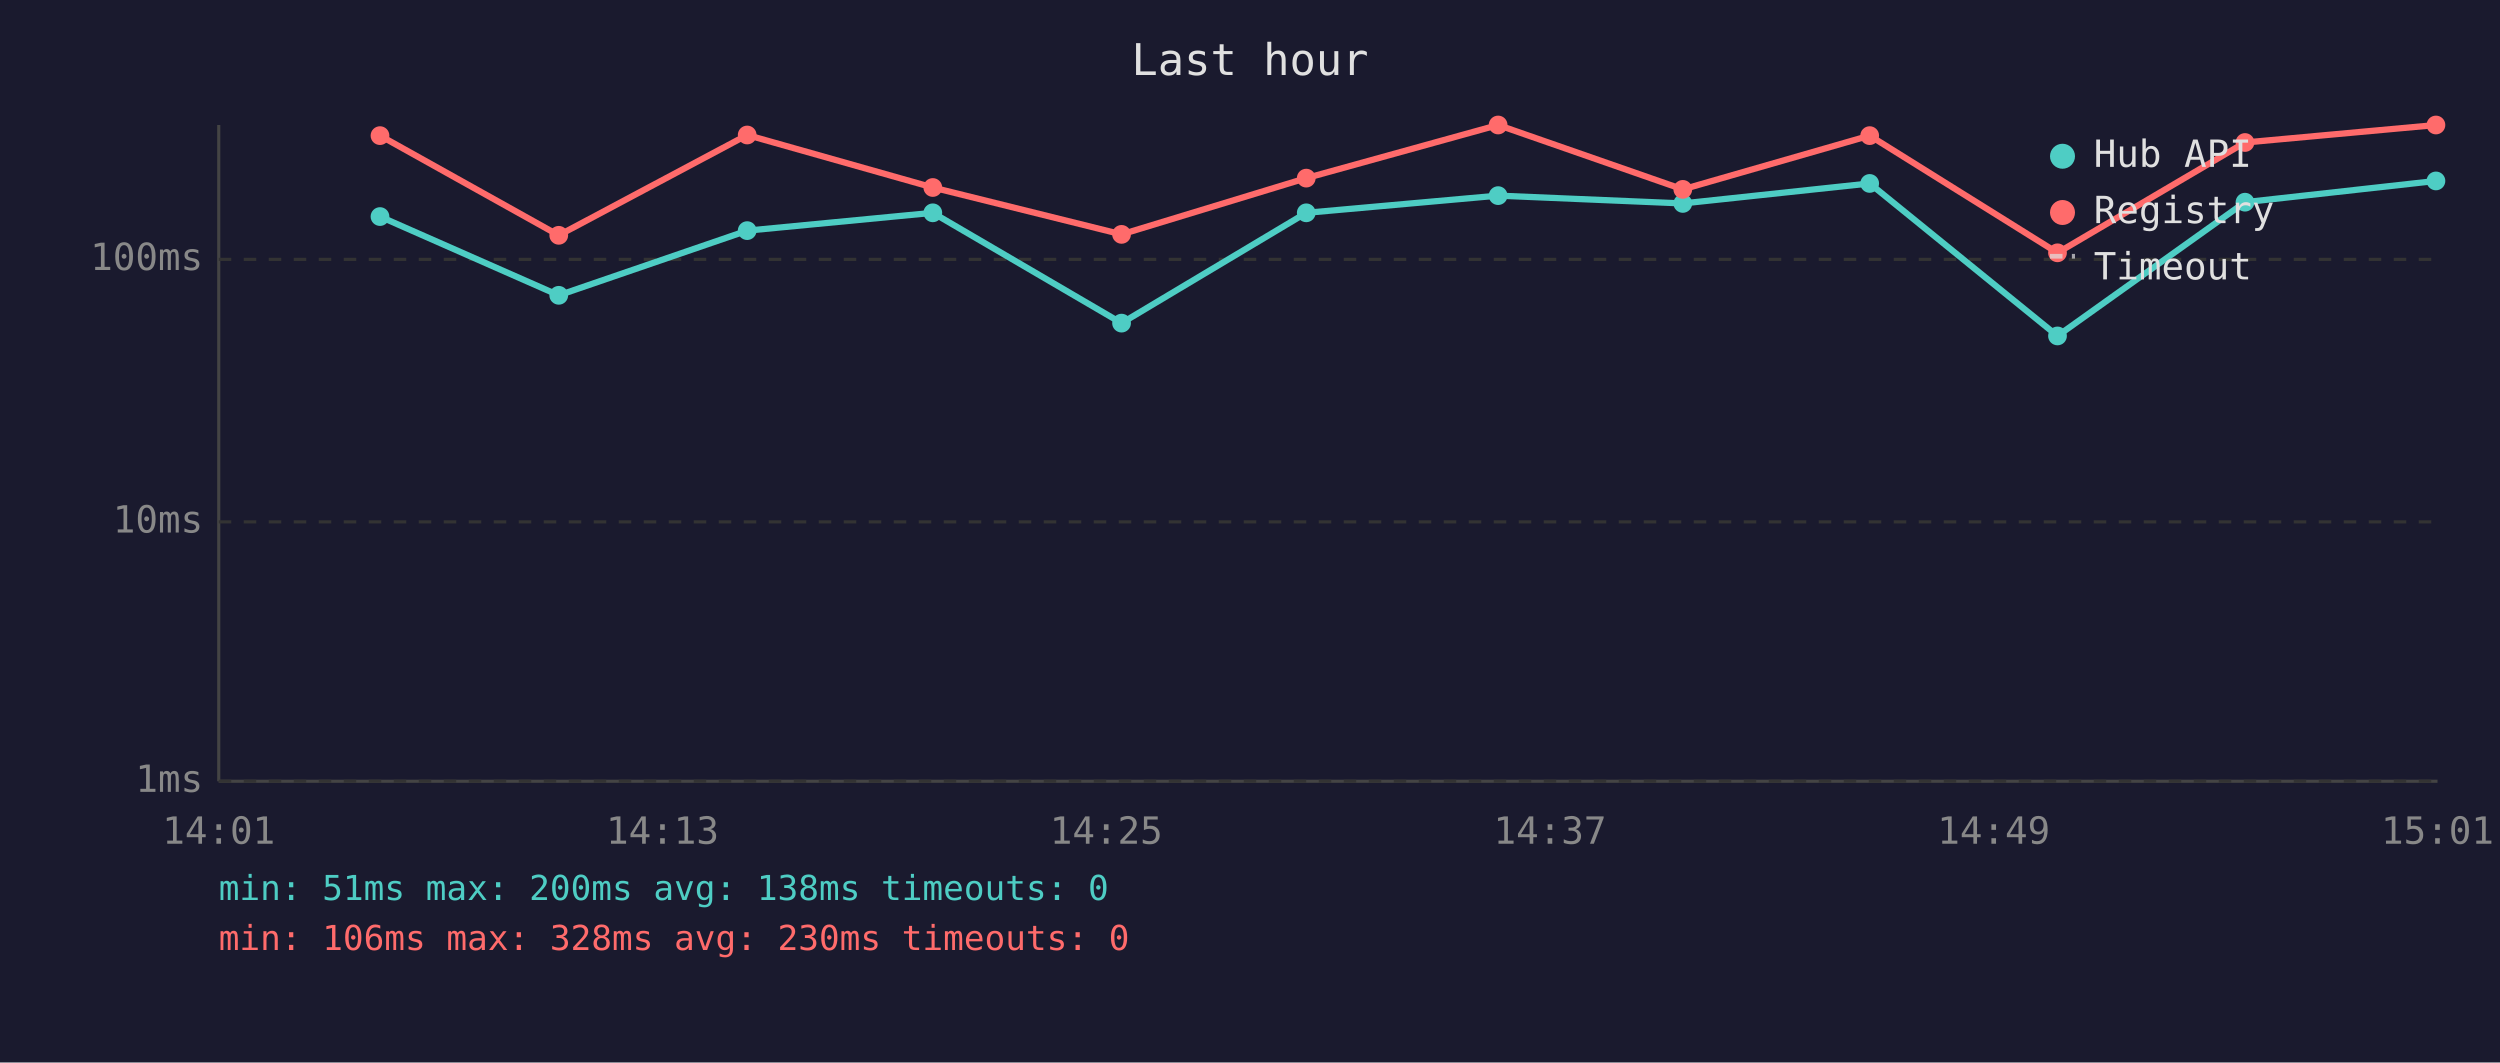
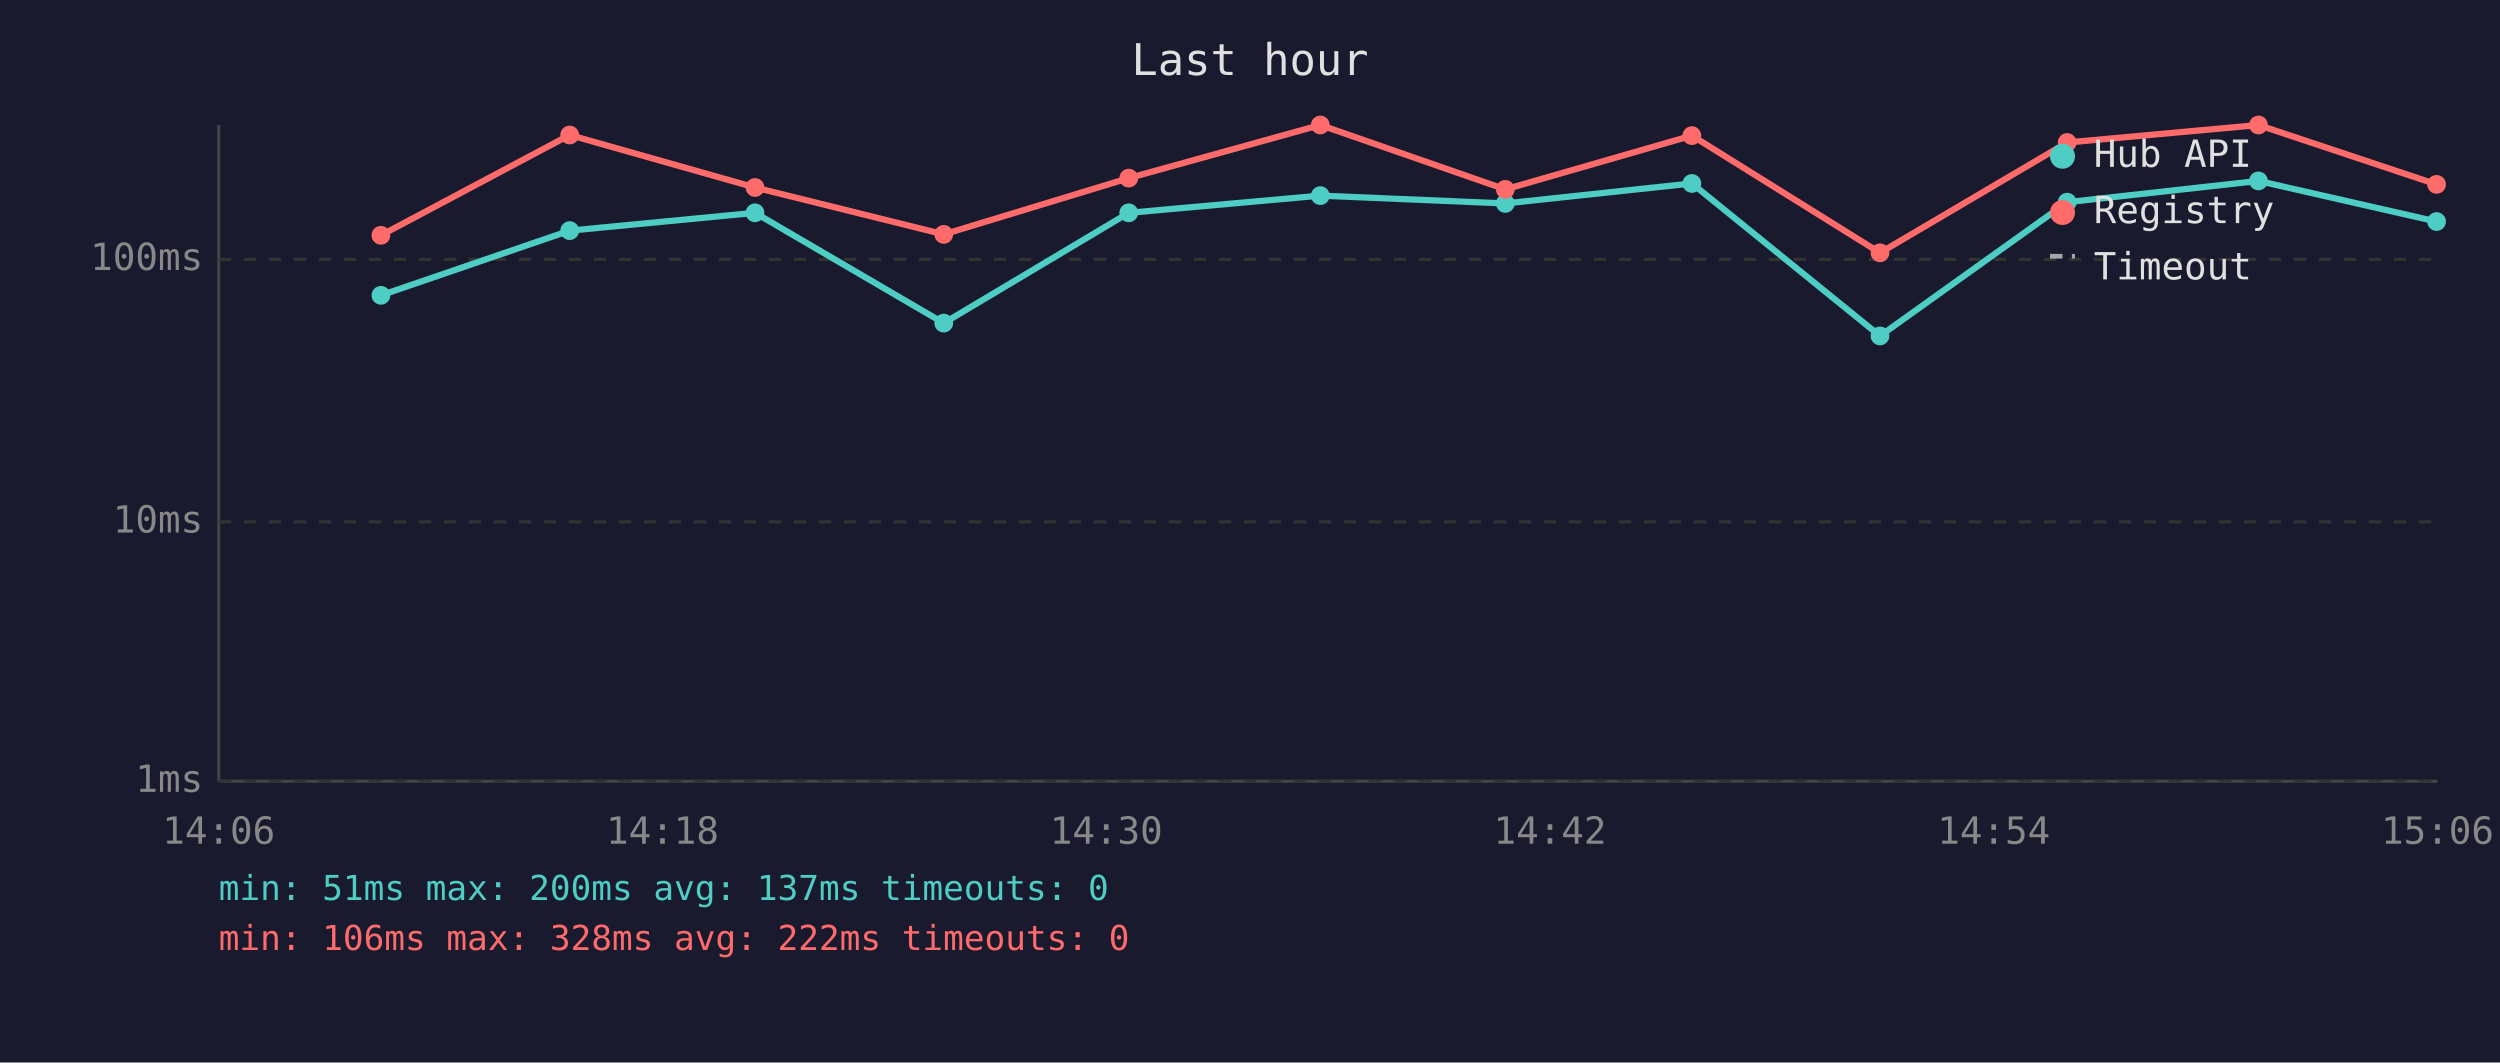
<svg xmlns="http://www.w3.org/2000/svg" viewBox="0 0 800 340" font-family="monospace" font-size="12">
  <rect width="800" height="340" fill="#1a1a2e" />
  <text x="400" y="24" fill="#e0e0e0" font-size="14" text-anchor="middle">Last hour</text>
  <line x1="70" y1="40" x2="70" y2="250" stroke="#444" stroke-width="1" />
  <line x1="70" y1="250" x2="780" y2="250" stroke="#444" stroke-width="1" />
  <line x1="70" y1="250" x2="780" y2="250" stroke="#333" stroke-width="1" stroke-dasharray="4" />
  <text x="65" y="250" fill="#888" text-anchor="end" dominant-baseline="middle">1ms</text>
  <line x1="70" y1="167" x2="780" y2="167" stroke="#333" stroke-width="1" stroke-dasharray="4" />
  <text x="65" y="167" fill="#888" text-anchor="end" dominant-baseline="middle">10ms</text>
  <line x1="70" y1="83" x2="780" y2="83" stroke="#333" stroke-width="1" stroke-dasharray="4" />
  <text x="65" y="83" fill="#888" text-anchor="end" dominant-baseline="middle">100ms</text>
-   <text x="70" y="270" fill="#888" text-anchor="middle">14:01</text>
-   <text x="212" y="270" fill="#888" text-anchor="middle">14:13</text>
-   <text x="354" y="270" fill="#888" text-anchor="middle">14:25</text>
-   <text x="496" y="270" fill="#888" text-anchor="middle">14:37</text>
-   <text x="638" y="270" fill="#888" text-anchor="middle">14:49</text>
-   <text x="780" y="270" fill="#888" text-anchor="middle">15:01</text>
-   <polyline points="121.6,69.3 178.8,94.5 239.1,73.8 298.5,68.1 358.9,103.4 418.0,68.1 479.4,62.6 538.5,65.1 598.3,58.7 658.4,107.5 718.4,64.7 779.5,57.9" fill="none" stroke="#4ecdc4" stroke-width="2" opacity="1" />
-   <circle cx="121.6" cy="69.3" r="3" fill="#4ecdc4" />
-   <circle cx="178.8" cy="94.5" r="3" fill="#4ecdc4" />
-   <circle cx="239.1" cy="73.8" r="3" fill="#4ecdc4" />
-   <circle cx="298.5" cy="68.1" r="3" fill="#4ecdc4" />
-   <circle cx="358.9" cy="103.4" r="3" fill="#4ecdc4" />
-   <circle cx="418.0" cy="68.1" r="3" fill="#4ecdc4" />
-   <circle cx="479.4" cy="62.6" r="3" fill="#4ecdc4" />
-   <circle cx="538.5" cy="65.1" r="3" fill="#4ecdc4" />
-   <circle cx="598.3" cy="58.7" r="3" fill="#4ecdc4" />
-   <circle cx="658.4" cy="107.5" r="3" fill="#4ecdc4" />
-   <circle cx="718.4" cy="64.7" r="3" fill="#4ecdc4" />
-   <circle cx="779.5" cy="57.9" r="3" fill="#4ecdc4" />
-   <polyline points="121.6,43.4 178.8,75.3 239.1,43.2 298.5,60.0 358.9,75.0 418.0,57.0 479.4,40.0 538.5,60.6 598.3,43.4 658.4,80.9 718.4,45.6 779.5,40.0" fill="none" stroke="#ff6b6b" stroke-width="2" opacity="1" />
-   <circle cx="121.6" cy="43.4" r="3" fill="#ff6b6b" />
-   <circle cx="178.8" cy="75.3" r="3" fill="#ff6b6b" />
-   <circle cx="239.1" cy="43.2" r="3" fill="#ff6b6b" />
-   <circle cx="298.5" cy="60.0" r="3" fill="#ff6b6b" />
-   <circle cx="358.9" cy="75.0" r="3" fill="#ff6b6b" />
-   <circle cx="418.0" cy="57.0" r="3" fill="#ff6b6b" />
-   <circle cx="479.4" cy="40.0" r="3" fill="#ff6b6b" />
-   <circle cx="538.5" cy="60.6" r="3" fill="#ff6b6b" />
-   <circle cx="598.3" cy="43.4" r="3" fill="#ff6b6b" />
-   <circle cx="658.4" cy="80.9" r="3" fill="#ff6b6b" />
-   <circle cx="718.4" cy="45.6" r="3" fill="#ff6b6b" />
-   <circle cx="779.5" cy="40.0" r="3" fill="#ff6b6b" />
+   <text x="70" y="270" fill="#888" text-anchor="middle">14:06</text>
+   <text x="212" y="270" fill="#888" text-anchor="middle">14:18</text>
+   <text x="354" y="270" fill="#888" text-anchor="middle">14:30</text>
+   <text x="496" y="270" fill="#888" text-anchor="middle">14:42</text>
+   <text x="638" y="270" fill="#888" text-anchor="middle">14:54</text>
+   <text x="780" y="270" fill="#888" text-anchor="middle">15:06</text>
+   <polyline points="121.9,94.5 182.3,73.8 241.6,68.1 302.0,103.4 361.2,68.1 422.5,62.6 481.7,65.1 541.4,58.7 601.6,107.5 661.5,64.7 722.7,57.9 779.7,70.9" fill="none" stroke="#4ecdc4" stroke-width="2" opacity="1" />
+   <circle cx="121.9" cy="94.5" r="3" fill="#4ecdc4" />
+   <circle cx="182.3" cy="73.8" r="3" fill="#4ecdc4" />
+   <circle cx="241.6" cy="68.1" r="3" fill="#4ecdc4" />
+   <circle cx="302.0" cy="103.4" r="3" fill="#4ecdc4" />
+   <circle cx="361.2" cy="68.1" r="3" fill="#4ecdc4" />
+   <circle cx="422.5" cy="62.6" r="3" fill="#4ecdc4" />
+   <circle cx="481.7" cy="65.1" r="3" fill="#4ecdc4" />
+   <circle cx="541.4" cy="58.7" r="3" fill="#4ecdc4" />
+   <circle cx="601.6" cy="107.5" r="3" fill="#4ecdc4" />
+   <circle cx="661.5" cy="64.7" r="3" fill="#4ecdc4" />
+   <circle cx="722.7" cy="57.9" r="3" fill="#4ecdc4" />
+   <circle cx="779.7" cy="70.9" r="3" fill="#4ecdc4" />
+   <polyline points="121.9,75.3 182.3,43.2 241.6,60.0 302.0,75.0 361.2,57.0 422.5,40.0 481.7,60.6 541.4,43.4 601.6,80.9 661.5,45.6 722.7,40.0 779.7,59.0" fill="none" stroke="#ff6b6b" stroke-width="2" opacity="1" />
+   <circle cx="121.9" cy="75.3" r="3" fill="#ff6b6b" />
+   <circle cx="182.3" cy="43.2" r="3" fill="#ff6b6b" />
+   <circle cx="241.6" cy="60.0" r="3" fill="#ff6b6b" />
+   <circle cx="302.0" cy="75.0" r="3" fill="#ff6b6b" />
+   <circle cx="361.2" cy="57.0" r="3" fill="#ff6b6b" />
+   <circle cx="422.5" cy="40.0" r="3" fill="#ff6b6b" />
+   <circle cx="481.7" cy="60.6" r="3" fill="#ff6b6b" />
+   <circle cx="541.4" cy="43.4" r="3" fill="#ff6b6b" />
+   <circle cx="601.6" cy="80.9" r="3" fill="#ff6b6b" />
+   <circle cx="661.5" cy="45.6" r="3" fill="#ff6b6b" />
+   <circle cx="722.7" cy="40.0" r="3" fill="#ff6b6b" />
+   <circle cx="779.7" cy="59.0" r="3" fill="#ff6b6b" />
  <circle cx="660" cy="50" r="4" fill="#4ecdc4" />
  <text x="670" y="50" fill="#e0e0e0" dominant-baseline="middle">Hub API</text>
  <circle cx="660" cy="68" r="4" fill="#ff6b6b" />
  <text x="670" y="68" fill="#e0e0e0" dominant-baseline="middle">Registry</text>
  <line x1="656" y1="82" x2="664" y2="82" stroke="#e0e0e0" stroke-width="1.5" stroke-dasharray="4,3" opacity="0.7" />
  <text x="670" y="86" fill="#e0e0e0" dominant-baseline="middle">Timeout</text>
-   <text x="70" y="288" fill="#4ecdc4" font-size="11">min: 51ms  max: 200ms  avg: 138ms  timeouts: 0</text>
-   <text x="70" y="304" fill="#ff6b6b" font-size="11">min: 106ms  max: 328ms  avg: 230ms  timeouts: 0</text>
+   <text x="70" y="288" fill="#4ecdc4" font-size="11">min: 51ms  max: 200ms  avg: 137ms  timeouts: 0</text>
+   <text x="70" y="304" fill="#ff6b6b" font-size="11">min: 106ms  max: 328ms  avg: 222ms  timeouts: 0</text>
</svg>
